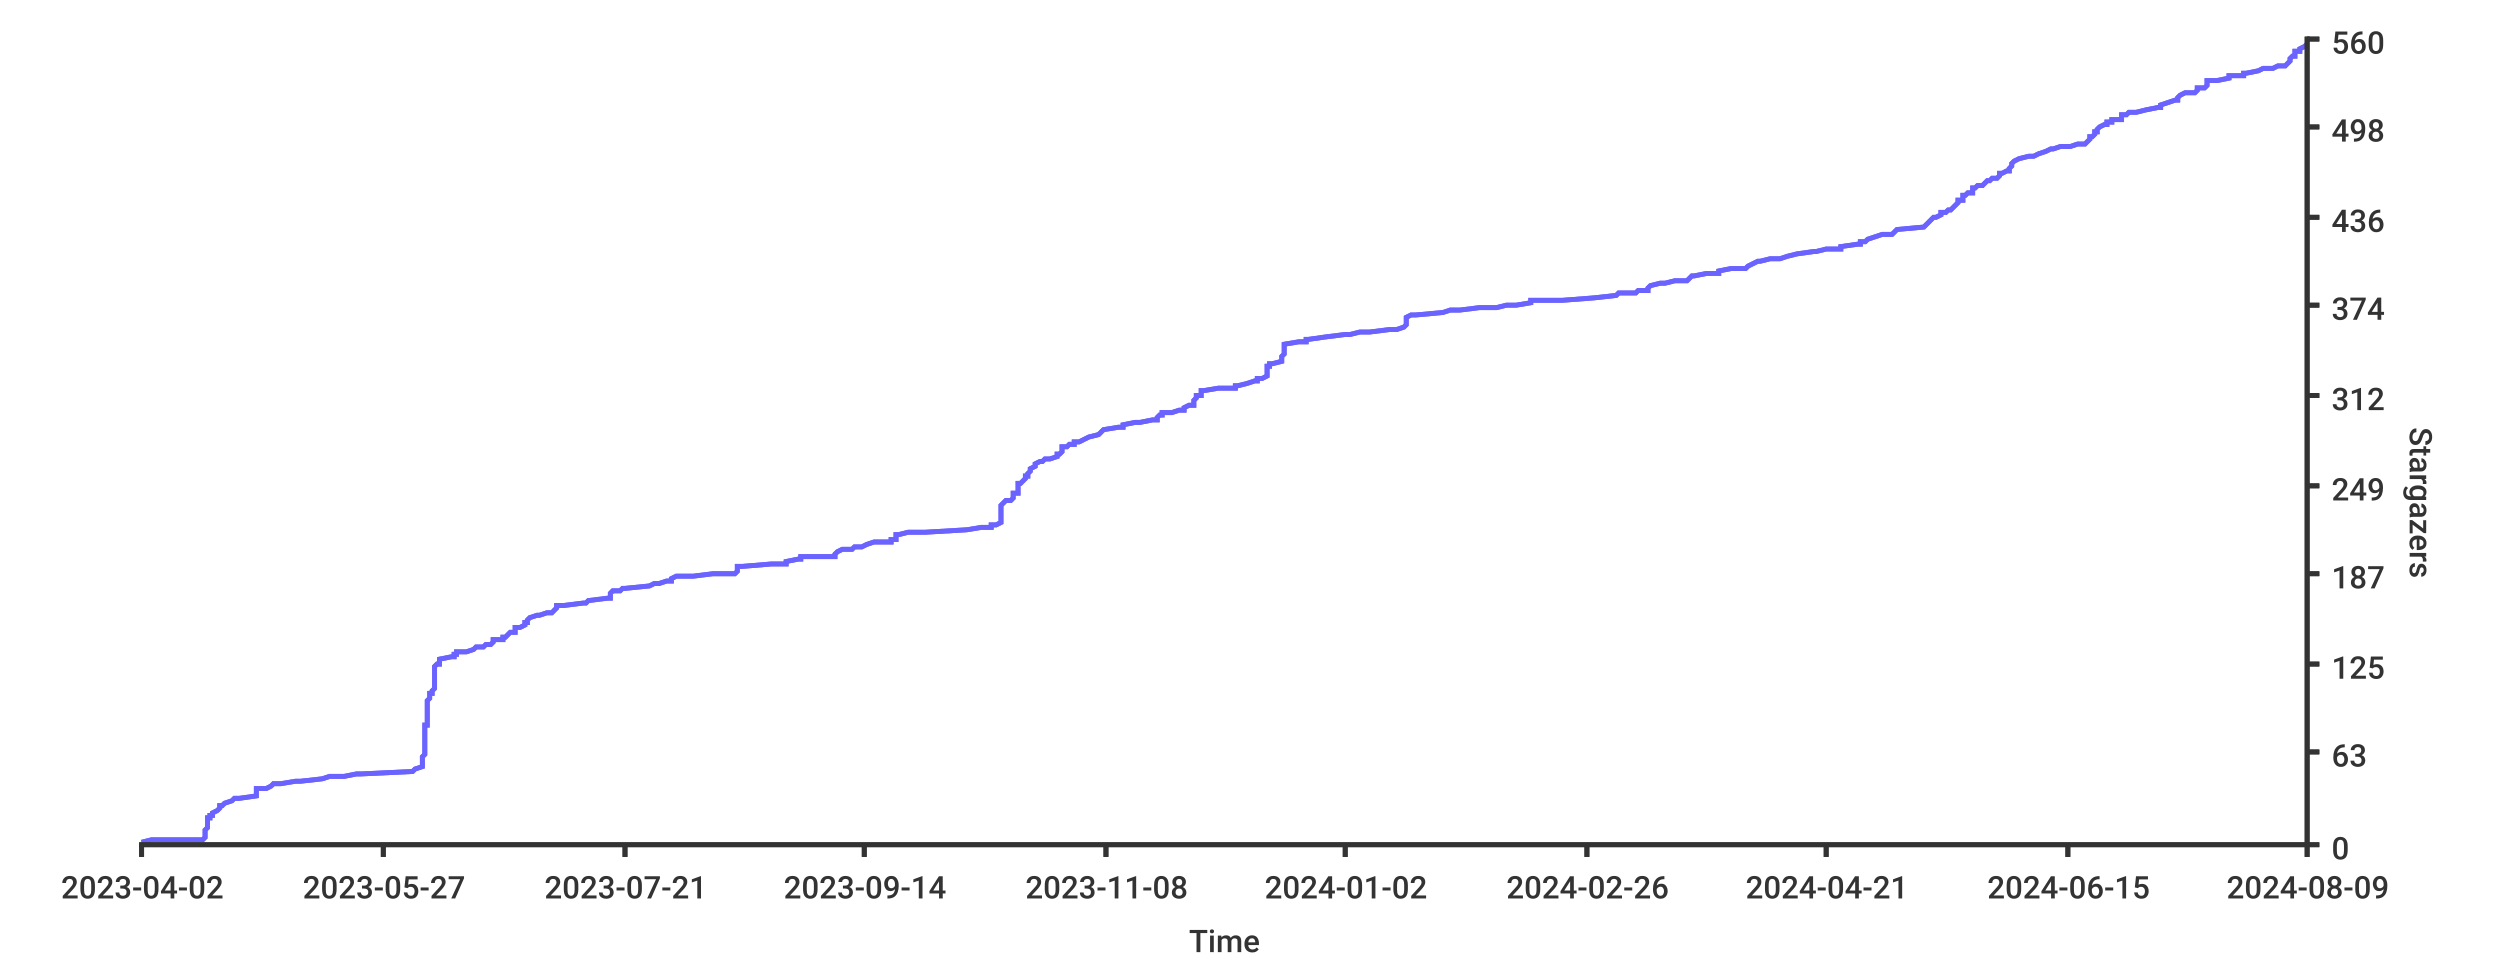
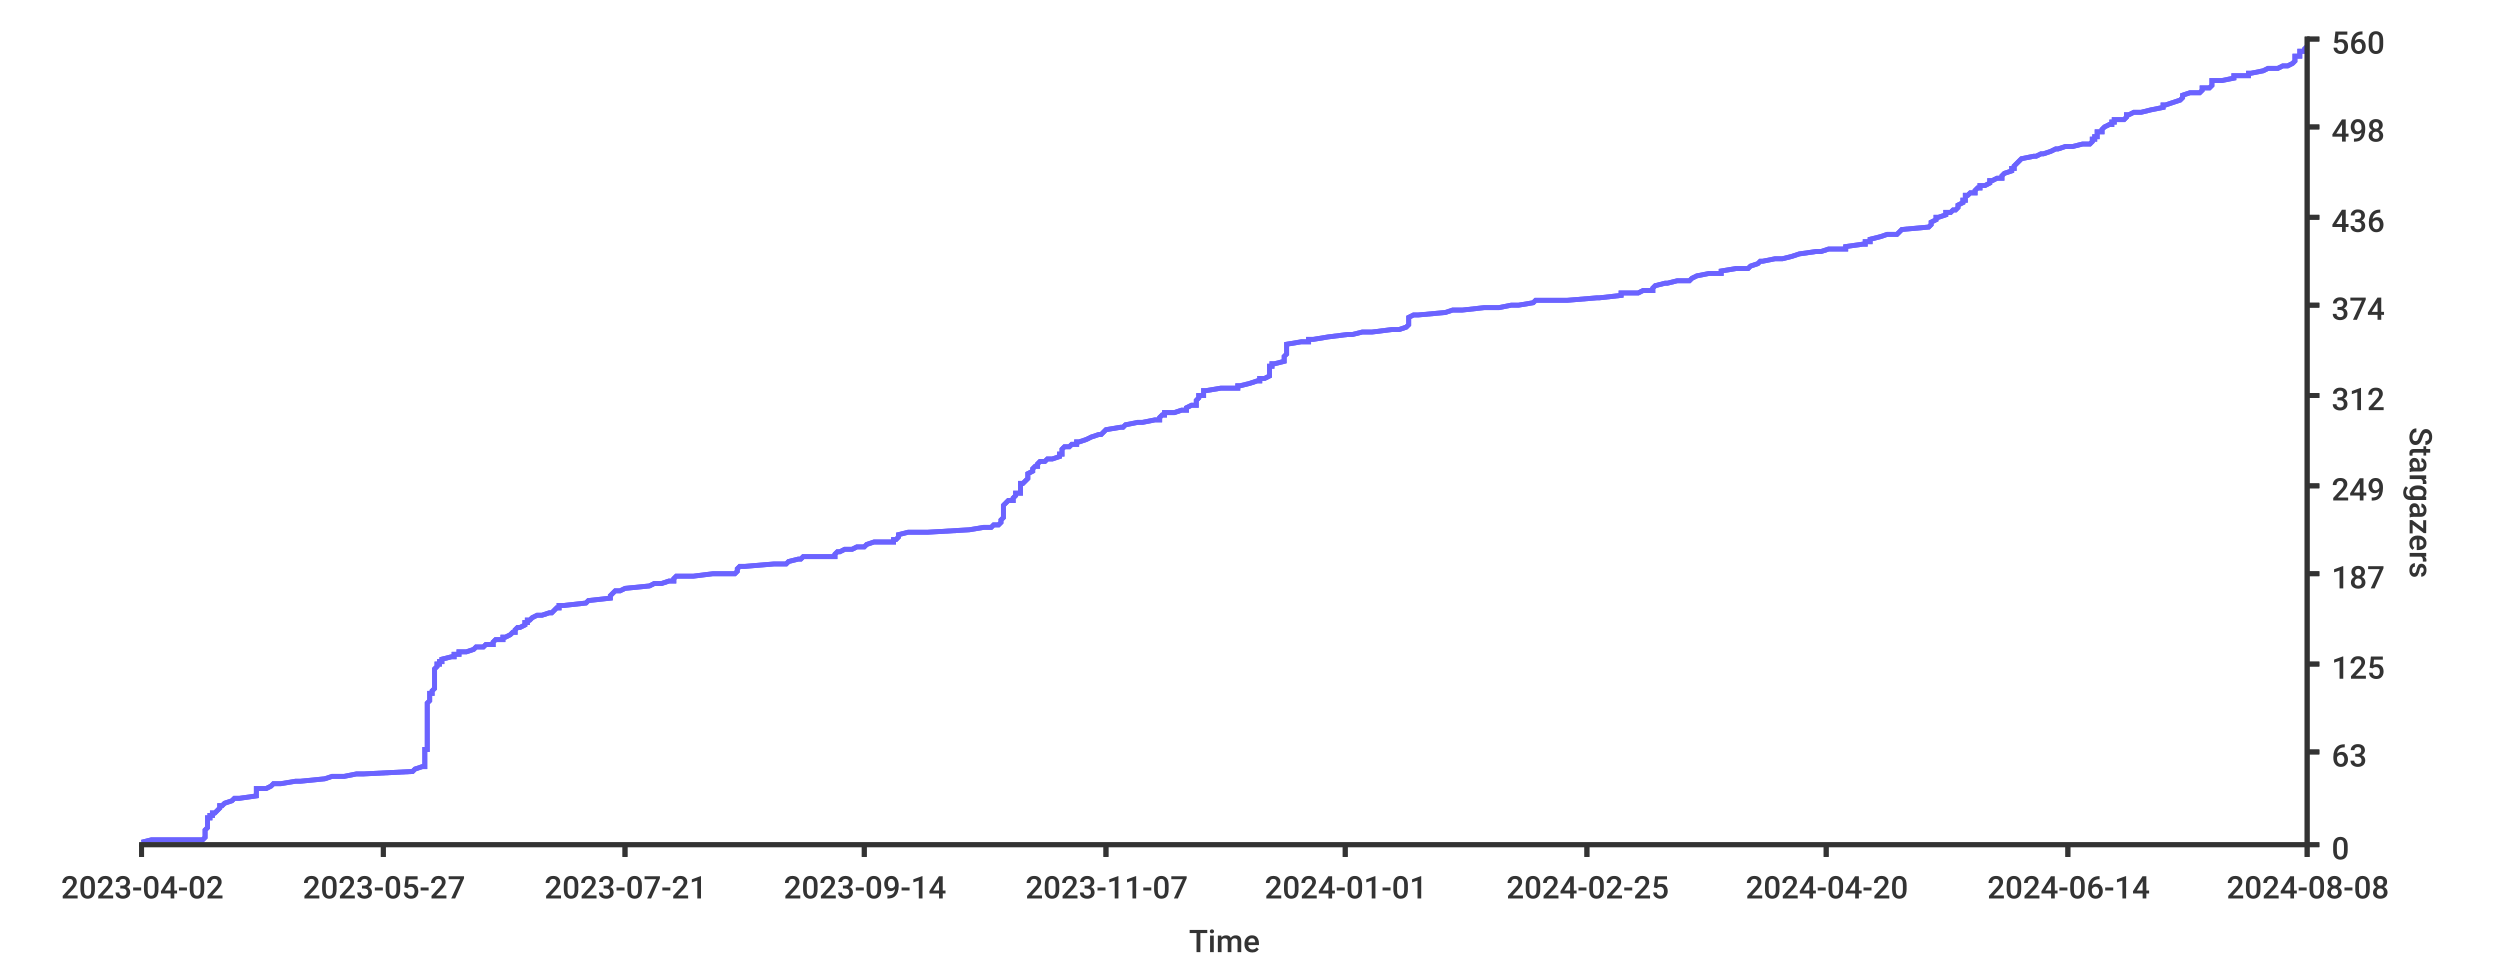
- <svg xmlns="http://www.w3.org/2000/svg" width="1024px" height="400px">
+ <svg xmlns="http://www.w3.org/2000/svg" height="400px" width="1024px">
  <style type="text/css">
path { fill: none; stroke: rgb(51,51,51); }
path.series { stroke: #6b63ff; }
rect.background { fill: rgb(255,255,255); stroke: none; }

text {
	stroke-width: 0;
	stroke: none;
	fill: rgba(51,51,51,1.0);
	font-size: 12.8px;
	font-family: 'Roboto Medium', sans-serif;
}
</style>
-   <rect class="background" rx="8" x="0" y="0" width="1024px" height="400px" />
+   <rect rx="8" x="0" y="0" width="1024px" height="400px" class="background" />
  <rect width="1024px" height="400px" class="background" rx="8" x="0" y="0" />
-   <path d="M 58 345 L 62 344 L 83 344 L 84 343 L 84 343 L 84 342 L 84 341 L 84 341 L 84 340 L 84 340 L 85 339 L 85 338 L 85 338 L 85 337 L 85 337 L 85 336 L 85 335 L 86 335 L 86 334 L 87 334 L 87 333 L 87 333 L 89 332 L 90 331 L 90 331 L 90 330 L 91 330 L 92 329 L 95 328 L 95 328 L 96 327 L 98 327 L 105 326 L 105 325 L 105 325 L 105 324 L 105 324 L 105 323 L 109 323 L 111 322 L 112 321 L 115 321 L 121 320 L 123 320 L 132 319 L 135 318 L 141 318 L 146 317 L 148 317 L 169 316 L 170 315 L 170 315 L 173 314 L 173 314 L 173 313 L 173 313 L 173 312 L 173 311 L 173 311 L 173 310 L 173 310 L 174 309 L 174 308 L 174 308 L 174 307 L 174 307 L 174 306 L 174 305 L 174 305 L 174 304 L 174 304 L 174 303 L 174 302 L 174 302 L 174 301 L 174 301 L 174 300 L 174 300 L 174 299 L 174 298 L 174 298 L 174 297 L 175 297 L 175 296 L 175 295 L 175 295 L 175 294 L 175 294 L 175 293 L 175 292 L 175 292 L 175 291 L 175 291 L 175 290 L 175 290 L 175 289 L 175 288 L 175 288 L 175 287 L 175 287 L 176 286 L 176 285 L 176 285 L 176 284 L 177 284 L 177 283 L 178 282 L 178 282 L 178 281 L 178 281 L 178 280 L 178 280 L 178 279 L 178 278 L 178 278 L 178 277 L 178 277 L 178 276 L 178 275 L 178 275 L 178 274 L 178 274 L 178 273 L 179 272 L 180 272 L 180 271 L 180 271 L 180 270 L 185 269 L 186 269 L 186 268 L 187 268 L 187 267 L 191 267 L 194 266 L 195 265 L 198 265 L 199 264 L 201 264 L 202 263 L 202 262 L 206 262 L 206 261 L 207 261 L 208 260 L 209 259 L 211 259 L 211 258 L 211 258 L 211 257 L 213 257 L 215 256 L 215 255 L 216 255 L 216 254 L 216 254 L 217 253 L 220 252 L 221 252 L 224 251 L 226 251 L 227 250 L 228 249 L 228 249 L 228 248 L 231 248 L 239 247 L 240 247 L 241 246 L 249 245 L 250 245 L 250 244 L 250 244 L 250 243 L 251 242 L 254 242 L 255 241 L 256 241 L 266 240 L 268 239 L 270 239 L 273 238 L 275 238 L 275 237 L 277 236 L 284 236 L 292 235 L 301 235 L 302 234 L 302 234 L 302 233 L 302 232 L 304 232 L 316 231 L 322 231 L 322 230 L 327 229 L 328 229 L 328 228 L 342 228 L 342 227 L 343 226 L 343 226 L 345 225 L 349 225 L 350 224 L 353 224 L 355 223 L 358 222 L 365 222 L 365 221 L 367 221 L 367 220 L 367 219 L 368 219 L 372 218 L 379 218 L 396 217 L 402 216 L 406 216 L 406 215 L 408 215 L 410 214 L 410 214 L 410 213 L 410 212 L 410 212 L 410 211 L 410 211 L 410 210 L 410 209 L 410 209 L 410 208 L 410 208 L 410 207 L 411 206 L 411 206 L 412 205 L 414 205 L 415 204 L 415 203 L 415 203 L 415 202 L 417 202 L 417 201 L 417 201 L 417 200 L 417 199 L 417 199 L 417 198 L 418 198 L 419 197 L 420 196 L 420 196 L 420 195 L 421 195 L 421 194 L 422 193 L 422 193 L 422 192 L 422 192 L 424 191 L 424 191 L 424 190 L 426 189 L 427 189 L 428 188 L 430 188 L 433 187 L 433 186 L 434 186 L 435 185 L 435 185 L 435 184 L 435 183 L 437 183 L 438 182 L 440 182 L 440 181 L 442 181 L 444 180 L 446 179 L 446 179 L 450 178 L 450 178 L 451 177 L 452 176 L 452 176 L 458 175 L 460 175 L 460 174 L 465 173 L 467 173 L 472 172 L 474 172 L 474 171 L 475 170 L 476 170 L 476 169 L 480 169 L 483 168 L 485 168 L 485 167 L 487 166 L 489 166 L 489 165 L 489 165 L 489 164 L 490 163 L 490 163 L 490 162 L 492 162 L 492 161 L 492 160 L 493 160 L 499 159 L 506 159 L 506 158 L 507 158 L 511 157 L 514 156 L 515 156 L 515 155 L 517 155 L 519 154 L 519 153 L 519 153 L 519 152 L 519 152 L 519 151 L 519 150 L 520 150 L 520 149 L 521 149 L 525 148 L 525 148 L 525 147 L 525 146 L 525 146 L 526 145 L 526 145 L 526 144 L 526 143 L 526 143 L 526 142 L 526 142 L 526 141 L 532 140 L 535 140 L 535 139 L 536 139 L 543 138 L 551 137 L 553 137 L 557 136 L 561 136 L 569 135 L 572 135 L 575 134 L 576 133 L 576 133 L 576 132 L 576 132 L 576 131 L 576 130 L 576 130 L 578 129 L 580 129 L 591 128 L 594 127 L 598 127 L 606 126 L 613 126 L 617 125 L 621 125 L 627 124 L 627 123 L 640 123 L 653 122 L 653 122 L 662 121 L 663 120 L 670 120 L 671 119 L 675 119 L 675 118 L 676 117 L 676 117 L 680 116 L 682 116 L 686 115 L 691 115 L 692 114 L 693 113 L 694 113 L 699 112 L 704 112 L 704 111 L 709 110 L 715 110 L 716 109 L 716 109 L 718 108 L 720 107 L 721 107 L 725 106 L 729 106 L 732 105 L 736 104 L 736 104 L 743 103 L 744 103 L 748 102 L 754 102 L 754 101 L 761 100 L 762 100 L 762 99 L 764 99 L 765 98 L 768 97 L 768 97 L 771 96 L 775 96 L 776 95 L 777 94 L 777 94 L 788 93 L 788 93 L 789 92 L 789 92 L 790 91 L 791 90 L 791 90 L 792 89 L 793 89 L 795 88 L 795 87 L 797 87 L 798 86 L 799 86 L 800 85 L 801 84 L 801 84 L 802 83 L 802 83 L 802 82 L 804 82 L 804 81 L 804 80 L 805 80 L 806 79 L 808 79 L 808 78 L 808 77 L 809 77 L 810 76 L 812 76 L 813 75 L 814 74 L 815 74 L 816 73 L 818 73 L 819 72 L 819 71 L 820 71 L 822 70 L 823 70 L 823 69 L 823 69 L 824 68 L 824 67 L 824 67 L 825 66 L 825 66 L 827 65 L 831 64 L 833 64 L 835 63 L 835 63 L 838 62 L 840 61 L 841 61 L 844 60 L 848 60 L 851 59 L 854 59 L 855 58 L 856 57 L 856 57 L 856 56 L 857 56 L 858 55 L 858 54 L 859 54 L 859 53 L 859 53 L 860 52 L 862 51 L 863 51 L 863 50 L 865 50 L 865 49 L 869 49 L 869 48 L 869 47 L 871 47 L 872 46 L 875 46 L 879 45 L 884 44 L 885 44 L 885 43 L 885 43 L 888 42 L 891 41 L 892 41 L 892 40 L 892 40 L 893 39 L 895 38 L 899 38 L 900 37 L 900 37 L 900 36 L 903 36 L 904 35 L 904 34 L 904 34 L 904 33 L 908 33 L 913 32 L 913 31 L 919 31 L 919 30 L 920 30 L 925 29 L 927 28 L 931 28 L 933 27 L 936 27 L 937 26 L 937 26 L 938 25 L 938 24 L 938 24 L 939 23 L 940 23 L 940 22 L 940 21 L 942 21 L 942 20 L 942 20 L 944 19 L 945 18 L 945 18" stroke-width="2" class="series" />
-   <path d="M 58 345 L 62 344 L 83 344 L 84 343 L 84 343 L 84 342 L 84 341 L 84 341 L 84 340 L 84 340 L 85 339 L 85 338 L 85 338 L 85 337 L 85 337 L 85 336 L 85 335 L 86 335 L 86 334 L 87 334 L 87 333 L 87 333 L 89 332 L 90 331 L 90 331 L 90 330 L 91 330 L 92 329 L 95 328 L 95 328 L 96 327 L 98 327 L 105 326 L 105 325 L 105 325 L 105 324 L 105 324 L 105 323 L 109 323 L 111 322 L 112 321 L 115 321 L 121 320 L 123 320 L 132 319 L 135 318 L 141 318 L 146 317 L 148 317 L 169 316 L 170 315 L 170 315 L 173 314 L 173 314 L 173 313 L 173 313 L 173 312 L 173 311 L 173 311 L 173 310 L 173 310 L 174 309 L 174 308 L 174 308 L 174 307 L 174 307 L 174 306 L 174 305 L 174 305 L 174 304 L 174 304 L 174 303 L 174 302 L 174 302 L 174 301 L 174 301 L 174 300 L 174 300 L 174 299 L 174 298 L 174 298 L 174 297 L 175 297 L 175 296 L 175 295 L 175 295 L 175 294 L 175 294 L 175 293 L 175 292 L 175 292 L 175 291 L 175 291 L 175 290 L 175 290 L 175 289 L 175 288 L 175 288 L 175 287 L 175 287 L 176 286 L 176 285 L 176 285 L 176 284 L 177 284 L 177 283 L 178 282 L 178 282 L 178 281 L 178 281 L 178 280 L 178 280 L 178 279 L 178 278 L 178 278 L 178 277 L 178 277 L 178 276 L 178 275 L 178 275 L 178 274 L 178 274 L 178 273 L 179 272 L 180 272 L 180 271 L 180 271 L 180 270 L 185 269 L 186 269 L 186 268 L 187 268 L 187 267 L 191 267 L 194 266 L 195 265 L 198 265 L 199 264 L 201 264 L 202 263 L 202 262 L 206 262 L 206 261 L 207 261 L 208 260 L 209 259 L 211 259 L 211 258 L 211 258 L 211 257 L 213 257 L 215 256 L 215 255 L 216 255 L 216 254 L 216 254 L 217 253 L 220 252 L 221 252 L 224 251 L 226 251 L 227 250 L 228 249 L 228 249 L 228 248 L 231 248 L 239 247 L 240 247 L 241 246 L 249 245 L 250 245 L 250 244 L 250 244 L 250 243 L 251 242 L 254 242 L 255 241 L 256 241 L 266 240 L 268 239 L 270 239 L 273 238 L 275 238 L 275 237 L 277 236 L 284 236 L 292 235 L 301 235 L 302 234 L 302 234 L 302 233 L 302 232 L 304 232 L 316 231 L 322 231 L 322 230 L 327 229 L 328 229 L 328 228 L 342 228 L 342 227 L 343 226 L 343 226 L 345 225 L 349 225 L 350 224 L 353 224 L 355 223 L 358 222 L 365 222 L 365 221 L 367 221 L 367 220 L 367 219 L 368 219 L 372 218 L 379 218 L 396 217 L 402 216 L 406 216 L 406 215 L 408 215 L 410 214 L 410 214 L 410 213 L 410 212 L 410 212 L 410 211 L 410 211 L 410 210 L 410 209 L 410 209 L 410 208 L 410 208 L 410 207 L 411 206 L 411 206 L 412 205 L 414 205 L 415 204 L 415 203 L 415 203 L 415 202 L 417 202 L 417 201 L 417 201 L 417 200 L 417 199 L 417 199 L 417 198 L 418 198 L 419 197 L 420 196 L 420 196 L 420 195 L 421 195 L 421 194 L 422 193 L 422 193 L 422 192 L 422 192 L 424 191 L 424 191 L 424 190 L 426 189 L 427 189 L 428 188 L 430 188 L 433 187 L 433 186 L 434 186 L 435 185 L 435 185 L 435 184 L 435 183 L 437 183 L 438 182 L 440 182 L 440 181 L 442 181 L 444 180 L 446 179 L 446 179 L 450 178 L 450 178 L 451 177 L 452 176 L 452 176 L 458 175 L 460 175 L 460 174 L 465 173 L 467 173 L 472 172 L 474 172 L 474 171 L 475 170 L 476 170 L 476 169 L 480 169 L 483 168 L 485 168 L 485 167 L 487 166 L 489 166 L 489 165 L 489 165 L 489 164 L 490 163 L 490 163 L 490 162 L 492 162 L 492 161 L 492 160 L 493 160 L 499 159 L 506 159 L 506 158 L 507 158 L 511 157 L 514 156 L 515 156 L 515 155 L 517 155 L 519 154 L 519 153 L 519 153 L 519 152 L 519 152 L 519 151 L 519 150 L 520 150 L 520 149 L 521 149 L 525 148 L 525 148 L 525 147 L 525 146 L 525 146 L 526 145 L 526 145 L 526 144 L 526 143 L 526 143 L 526 142 L 526 142 L 526 141 L 532 140 L 535 140 L 535 139 L 536 139 L 543 138 L 551 137 L 553 137 L 557 136 L 561 136 L 569 135 L 572 135 L 575 134 L 576 133 L 576 133 L 576 132 L 576 132 L 576 131 L 576 130 L 576 130 L 578 129 L 580 129 L 591 128 L 594 127 L 598 127 L 606 126 L 613 126 L 617 125 L 621 125 L 627 124 L 627 123 L 640 123 L 653 122 L 653 122 L 662 121 L 663 120 L 670 120 L 671 119 L 675 119 L 675 118 L 676 117 L 676 117 L 680 116 L 682 116 L 686 115 L 691 115 L 692 114 L 693 113 L 694 113 L 699 112 L 704 112 L 704 111 L 709 110 L 715 110 L 716 109 L 716 109 L 718 108 L 720 107 L 721 107 L 725 106 L 729 106 L 732 105 L 736 104 L 736 104 L 743 103 L 744 103 L 748 102 L 754 102 L 754 101 L 761 100 L 762 100 L 762 99 L 764 99 L 765 98 L 768 97 L 768 97 L 771 96 L 775 96 L 776 95 L 777 94 L 777 94 L 788 93 L 788 93 L 789 92 L 789 92 L 790 91 L 791 90 L 791 90 L 792 89 L 793 89 L 795 88 L 795 87 L 797 87 L 798 86 L 799 86 L 800 85 L 801 84 L 801 84 L 802 83 L 802 83 L 802 82 L 804 82 L 804 81 L 804 80 L 805 80 L 806 79 L 808 79 L 808 78 L 808 77 L 809 77 L 810 76 L 812 76 L 813 75 L 814 74 L 815 74 L 816 73 L 818 73 L 819 72 L 819 71 L 820 71 L 822 70 L 823 70 L 823 69 L 823 69 L 824 68 L 824 67 L 824 67 L 825 66 L 825 66 L 827 65 L 831 64 L 833 64 L 835 63 L 835 63 L 838 62 L 840 61 L 841 61 L 844 60 L 848 60 L 851 59 L 854 59 L 855 58 L 856 57 L 856 57 L 856 56 L 857 56 L 858 55 L 858 54 L 859 54 L 859 53 L 859 53 L 860 52 L 862 51 L 863 51 L 863 50 L 865 50 L 865 49 L 869 49 L 869 48 L 869 47 L 871 47 L 872 46 L 875 46 L 879 45 L 884 44 L 885 44 L 885 43 L 885 43 L 888 42 L 891 41 L 892 41 L 892 40 L 892 40 L 893 39 L 895 38 L 899 38 L 900 37 L 900 37 L 900 36 L 903 36 L 904 35 L 904 34 L 904 34 L 904 33 L 908 33 L 913 32 L 913 31 L 919 31 L 919 30 L 920 30 L 925 29 L 927 28 L 931 28 L 933 27 L 936 27 L 937 26 L 937 26 L 938 25 L 938 24 L 938 24 L 939 23 L 940 23 L 940 22 L 940 21 L 942 21 L 942 20 L 942 20 L 944 19 L 945 18 L 945 18" stroke-width="2" class="series" />
+   <path stroke-width="2" class="series" d="M 58 345 L 62 344 L 83 344 L 84 343 L 84 343 L 84 342 L 84 341 L 84 341 L 84 340 L 84 340 L 85 339 L 85 338 L 85 338 L 85 337 L 85 337 L 85 336 L 85 335 L 86 335 L 86 334 L 87 334 L 87 333 L 88 333 L 89 332 L 90 331 L 90 331 L 90 330 L 91 330 L 92 329 L 95 328 L 95 328 L 96 327 L 98 327 L 105 326 L 105 325 L 105 325 L 105 324 L 105 324 L 105 323 L 109 323 L 111 322 L 112 321 L 115 321 L 121 320 L 123 320 L 133 319 L 136 318 L 141 318 L 146 317 L 149 317 L 169 316 L 170 315 L 170 315 L 173 314 L 174 314 L 174 313 L 174 313 L 174 312 L 174 311 L 174 311 L 174 310 L 174 310 L 174 309 L 174 308 L 174 308 L 174 307 L 175 307 L 175 306 L 175 305 L 175 305 L 175 304 L 175 304 L 175 303 L 175 302 L 175 302 L 175 301 L 175 301 L 175 300 L 175 300 L 175 299 L 175 298 L 175 298 L 175 297 L 175 297 L 175 296 L 175 295 L 175 295 L 175 294 L 175 294 L 175 293 L 175 292 L 175 292 L 175 291 L 175 291 L 175 290 L 175 290 L 175 289 L 175 288 L 175 288 L 176 287 L 176 287 L 176 286 L 176 285 L 176 285 L 176 284 L 177 284 L 177 283 L 178 282 L 178 282 L 178 281 L 178 281 L 178 280 L 178 280 L 178 279 L 178 278 L 178 278 L 178 277 L 178 277 L 178 276 L 178 275 L 178 275 L 178 274 L 178 274 L 179 273 L 179 272 L 180 272 L 180 271 L 181 271 L 181 270 L 185 269 L 186 269 L 186 268 L 188 268 L 188 267 L 191 267 L 194 266 L 195 265 L 198 265 L 199 264 L 202 264 L 202 263 L 203 262 L 206 262 L 206 261 L 207 261 L 209 260 L 210 259 L 211 259 L 211 258 L 211 258 L 212 257 L 213 257 L 215 256 L 215 255 L 216 255 L 216 254 L 217 254 L 218 253 L 220 252 L 222 252 L 225 251 L 226 251 L 227 250 L 228 249 L 229 249 L 229 248 L 231 248 L 240 247 L 240 247 L 241 246 L 250 245 L 250 245 L 250 244 L 250 244 L 251 243 L 252 242 L 254 242 L 256 241 L 256 241 L 266 240 L 268 239 L 271 239 L 274 238 L 276 238 L 276 237 L 277 236 L 284 236 L 292 235 L 301 235 L 302 234 L 302 234 L 302 233 L 303 232 L 305 232 L 317 231 L 322 231 L 323 230 L 327 229 L 328 229 L 329 228 L 342 228 L 342 227 L 343 226 L 344 226 L 346 225 L 349 225 L 351 224 L 354 224 L 355 223 L 358 222 L 366 222 L 366 221 L 367 221 L 368 220 L 368 219 L 368 219 L 372 218 L 380 218 L 397 217 L 403 216 L 406 216 L 407 215 L 409 215 L 410 214 L 410 214 L 410 213 L 411 212 L 411 212 L 411 211 L 411 211 L 411 210 L 411 209 L 411 209 L 411 208 L 411 208 L 411 207 L 412 206 L 412 206 L 413 205 L 415 205 L 415 204 L 416 203 L 416 203 L 416 202 L 418 202 L 418 201 L 418 201 L 418 200 L 418 199 L 418 199 L 418 198 L 419 198 L 420 197 L 421 196 L 421 196 L 421 195 L 421 195 L 421 194 L 423 193 L 423 193 L 423 192 L 423 192 L 424 191 L 425 191 L 425 190 L 426 189 L 428 189 L 429 188 L 431 188 L 434 187 L 434 186 L 435 186 L 435 185 L 435 185 L 435 184 L 436 183 L 438 183 L 439 182 L 441 182 L 441 181 L 442 181 L 445 180 L 447 179 L 447 179 L 450 178 L 451 178 L 452 177 L 453 176 L 453 176 L 459 175 L 460 175 L 461 174 L 466 173 L 468 173 L 473 172 L 475 172 L 475 171 L 476 170 L 477 170 L 477 169 L 481 169 L 484 168 L 486 168 L 486 167 L 488 166 L 490 166 L 490 165 L 490 165 L 490 164 L 491 163 L 491 163 L 491 162 L 493 162 L 493 161 L 493 160 L 494 160 L 500 159 L 507 159 L 507 158 L 508 158 L 512 157 L 515 156 L 516 156 L 516 155 L 518 155 L 520 154 L 520 153 L 520 153 L 520 152 L 520 152 L 520 151 L 520 150 L 521 150 L 521 149 L 522 149 L 526 148 L 526 148 L 526 147 L 526 146 L 526 146 L 527 145 L 527 145 L 527 144 L 527 143 L 527 143 L 527 142 L 527 142 L 527 141 L 533 140 L 536 140 L 536 139 L 538 139 L 544 138 L 552 137 L 554 137 L 558 136 L 562 136 L 570 135 L 573 135 L 576 134 L 577 133 L 577 133 L 577 132 L 577 132 L 577 131 L 577 130 L 577 130 L 579 129 L 581 129 L 592 128 L 595 127 L 599 127 L 608 126 L 614 126 L 619 125 L 622 125 L 628 124 L 629 123 L 642 123 L 654 122 L 655 122 L 664 121 L 664 120 L 671 120 L 673 119 L 677 119 L 677 118 L 678 117 L 678 117 L 682 116 L 683 116 L 687 115 L 692 115 L 693 114 L 695 113 L 695 113 L 700 112 L 705 112 L 705 111 L 711 110 L 716 110 L 717 109 L 717 109 L 720 108 L 721 107 L 722 107 L 727 106 L 730 106 L 734 105 L 737 104 L 737 104 L 744 103 L 746 103 L 749 102 L 756 102 L 756 101 L 763 100 L 764 100 L 764 99 L 766 99 L 766 98 L 770 97 L 770 97 L 773 96 L 777 96 L 778 95 L 779 94 L 779 94 L 790 93 L 790 93 L 791 92 L 791 92 L 791 91 L 793 90 L 793 90 L 793 89 L 794 89 L 797 88 L 797 87 L 799 87 L 800 86 L 801 86 L 802 85 L 802 84 L 802 84 L 804 83 L 804 83 L 804 82 L 805 82 L 805 81 L 805 80 L 806 80 L 807 79 L 809 79 L 809 78 L 810 77 L 811 77 L 811 76 L 813 76 L 815 75 L 815 74 L 816 74 L 818 73 L 820 73 L 820 72 L 821 71 L 821 71 L 824 70 L 824 70 L 824 69 L 825 69 L 825 68 L 826 67 L 826 67 L 827 66 L 827 66 L 828 65 L 833 64 L 834 64 L 836 63 L 837 63 L 840 62 L 842 61 L 843 61 L 846 60 L 849 60 L 853 59 L 856 59 L 857 58 L 857 57 L 858 57 L 858 56 L 859 56 L 859 55 L 859 54 L 861 54 L 861 53 L 861 53 L 862 52 L 864 51 L 865 51 L 865 50 L 866 50 L 866 49 L 870 49 L 871 48 L 871 47 L 872 47 L 874 46 L 877 46 L 881 45 L 886 44 L 886 44 L 886 43 L 887 43 L 890 42 L 893 41 L 893 41 L 894 40 L 894 40 L 894 39 L 897 38 L 901 38 L 902 37 L 902 37 L 902 36 L 905 36 L 906 35 L 906 34 L 906 34 L 906 33 L 910 33 L 915 32 L 915 31 L 921 31 L 921 30 L 922 30 L 927 29 L 929 28 L 933 28 L 935 27 L 937 27 L 939 26 L 939 26 L 940 25 L 940 24 L 940 24 L 940 23 L 942 23 L 942 22 L 942 21 L 944 21 L 944 20 L 944 20 L 945 19" />
+   <path class="series" d="M 58 345 L 62 344 L 83 344 L 84 343 L 84 343 L 84 342 L 84 341 L 84 341 L 84 340 L 84 340 L 85 339 L 85 338 L 85 338 L 85 337 L 85 337 L 85 336 L 85 335 L 86 335 L 86 334 L 87 334 L 87 333 L 88 333 L 89 332 L 90 331 L 90 331 L 90 330 L 91 330 L 92 329 L 95 328 L 95 328 L 96 327 L 98 327 L 105 326 L 105 325 L 105 325 L 105 324 L 105 324 L 105 323 L 109 323 L 111 322 L 112 321 L 115 321 L 121 320 L 123 320 L 133 319 L 136 318 L 141 318 L 146 317 L 149 317 L 169 316 L 170 315 L 170 315 L 173 314 L 174 314 L 174 313 L 174 313 L 174 312 L 174 311 L 174 311 L 174 310 L 174 310 L 174 309 L 174 308 L 174 308 L 174 307 L 175 307 L 175 306 L 175 305 L 175 305 L 175 304 L 175 304 L 175 303 L 175 302 L 175 302 L 175 301 L 175 301 L 175 300 L 175 300 L 175 299 L 175 298 L 175 298 L 175 297 L 175 297 L 175 296 L 175 295 L 175 295 L 175 294 L 175 294 L 175 293 L 175 292 L 175 292 L 175 291 L 175 291 L 175 290 L 175 290 L 175 289 L 175 288 L 175 288 L 176 287 L 176 287 L 176 286 L 176 285 L 176 285 L 176 284 L 177 284 L 177 283 L 178 282 L 178 282 L 178 281 L 178 281 L 178 280 L 178 280 L 178 279 L 178 278 L 178 278 L 178 277 L 178 277 L 178 276 L 178 275 L 178 275 L 178 274 L 178 274 L 179 273 L 179 272 L 180 272 L 180 271 L 181 271 L 181 270 L 185 269 L 186 269 L 186 268 L 188 268 L 188 267 L 191 267 L 194 266 L 195 265 L 198 265 L 199 264 L 202 264 L 202 263 L 203 262 L 206 262 L 206 261 L 207 261 L 209 260 L 210 259 L 211 259 L 211 258 L 211 258 L 212 257 L 213 257 L 215 256 L 215 255 L 216 255 L 216 254 L 217 254 L 218 253 L 220 252 L 222 252 L 225 251 L 226 251 L 227 250 L 228 249 L 229 249 L 229 248 L 231 248 L 240 247 L 240 247 L 241 246 L 250 245 L 250 245 L 250 244 L 250 244 L 251 243 L 252 242 L 254 242 L 256 241 L 256 241 L 266 240 L 268 239 L 271 239 L 274 238 L 276 238 L 276 237 L 277 236 L 284 236 L 292 235 L 301 235 L 302 234 L 302 234 L 302 233 L 303 232 L 305 232 L 317 231 L 322 231 L 323 230 L 327 229 L 328 229 L 329 228 L 342 228 L 342 227 L 343 226 L 344 226 L 346 225 L 349 225 L 351 224 L 354 224 L 355 223 L 358 222 L 366 222 L 366 221 L 367 221 L 368 220 L 368 219 L 368 219 L 372 218 L 380 218 L 397 217 L 403 216 L 406 216 L 407 215 L 409 215 L 410 214 L 410 214 L 410 213 L 411 212 L 411 212 L 411 211 L 411 211 L 411 210 L 411 209 L 411 209 L 411 208 L 411 208 L 411 207 L 412 206 L 412 206 L 413 205 L 415 205 L 415 204 L 416 203 L 416 203 L 416 202 L 418 202 L 418 201 L 418 201 L 418 200 L 418 199 L 418 199 L 418 198 L 419 198 L 420 197 L 421 196 L 421 196 L 421 195 L 421 195 L 421 194 L 423 193 L 423 193 L 423 192 L 423 192 L 424 191 L 425 191 L 425 190 L 426 189 L 428 189 L 429 188 L 431 188 L 434 187 L 434 186 L 435 186 L 435 185 L 435 185 L 435 184 L 436 183 L 438 183 L 439 182 L 441 182 L 441 181 L 442 181 L 445 180 L 447 179 L 447 179 L 450 178 L 451 178 L 452 177 L 453 176 L 453 176 L 459 175 L 460 175 L 461 174 L 466 173 L 468 173 L 473 172 L 475 172 L 475 171 L 476 170 L 477 170 L 477 169 L 481 169 L 484 168 L 486 168 L 486 167 L 488 166 L 490 166 L 490 165 L 490 165 L 490 164 L 491 163 L 491 163 L 491 162 L 493 162 L 493 161 L 493 160 L 494 160 L 500 159 L 507 159 L 507 158 L 508 158 L 512 157 L 515 156 L 516 156 L 516 155 L 518 155 L 520 154 L 520 153 L 520 153 L 520 152 L 520 152 L 520 151 L 520 150 L 521 150 L 521 149 L 522 149 L 526 148 L 526 148 L 526 147 L 526 146 L 526 146 L 527 145 L 527 145 L 527 144 L 527 143 L 527 143 L 527 142 L 527 142 L 527 141 L 533 140 L 536 140 L 536 139 L 538 139 L 544 138 L 552 137 L 554 137 L 558 136 L 562 136 L 570 135 L 573 135 L 576 134 L 577 133 L 577 133 L 577 132 L 577 132 L 577 131 L 577 130 L 577 130 L 579 129 L 581 129 L 592 128 L 595 127 L 599 127 L 608 126 L 614 126 L 619 125 L 622 125 L 628 124 L 629 123 L 642 123 L 654 122 L 655 122 L 664 121 L 664 120 L 671 120 L 673 119 L 677 119 L 677 118 L 678 117 L 678 117 L 682 116 L 683 116 L 687 115 L 692 115 L 693 114 L 695 113 L 695 113 L 700 112 L 705 112 L 705 111 L 711 110 L 716 110 L 717 109 L 717 109 L 720 108 L 721 107 L 722 107 L 727 106 L 730 106 L 734 105 L 737 104 L 737 104 L 744 103 L 746 103 L 749 102 L 756 102 L 756 101 L 763 100 L 764 100 L 764 99 L 766 99 L 766 98 L 770 97 L 770 97 L 773 96 L 777 96 L 778 95 L 779 94 L 779 94 L 790 93 L 790 93 L 791 92 L 791 92 L 791 91 L 793 90 L 793 90 L 793 89 L 794 89 L 797 88 L 797 87 L 799 87 L 800 86 L 801 86 L 802 85 L 802 84 L 802 84 L 804 83 L 804 83 L 804 82 L 805 82 L 805 81 L 805 80 L 806 80 L 807 79 L 809 79 L 809 78 L 810 77 L 811 77 L 811 76 L 813 76 L 815 75 L 815 74 L 816 74 L 818 73 L 820 73 L 820 72 L 821 71 L 821 71 L 824 70 L 824 70 L 824 69 L 825 69 L 825 68 L 826 67 L 826 67 L 827 66 L 827 66 L 828 65 L 833 64 L 834 64 L 836 63 L 837 63 L 840 62 L 842 61 L 843 61 L 846 60 L 849 60 L 853 59 L 856 59 L 857 58 L 857 57 L 858 57 L 858 56 L 859 56 L 859 55 L 859 54 L 861 54 L 861 53 L 861 53 L 862 52 L 864 51 L 865 51 L 865 50 L 866 50 L 866 49 L 870 49 L 871 48 L 871 47 L 872 47 L 874 46 L 877 46 L 881 45 L 886 44 L 886 44 L 886 43 L 887 43 L 890 42 L 893 41 L 893 41 L 894 40 L 894 40 L 894 39 L 897 38 L 901 38 L 902 37 L 902 37 L 902 36 L 905 36 L 906 35 L 906 34 L 906 34 L 906 33 L 910 33 L 915 32 L 915 31 L 921 31 L 921 30 L 922 30 L 927 29 L 929 28 L 933 28 L 935 27 L 937 27 L 939 26 L 939 26 L 940 25 L 940 24 L 940 24 L 940 23 L 942 23 L 942 22 L 942 21 L 944 21 L 944 20 L 944 20 L 945 19" stroke-width="2" />
  <path stroke-width="2" d="M 945 346 L 945 15" />
-   <path d="M 945 346 L 945 15" stroke-width="2" />
-   <path stroke-width="2" d="M 945 346 L 950 346" />
+   <path stroke-width="2" d="M 945 346 L 945 15" />
+   <path d="M 945 346 L 950 346" stroke-width="2" />
  <path stroke-width="2" d="M 945 346 L 950 346" />
  <text x="955" y="352">0</text>
  <path stroke-width="2" d="M 945 308 L 950 308" />
  <path stroke-width="2" d="M 945 308 L 950 308" />
  <text x="955" y="314">63</text>
  <path stroke-width="2" d="M 945 272 L 950 272" />
  <path stroke-width="2" d="M 945 272 L 950 272" />
  <text x="955" y="278">125</text>
-   <path d="M 945 235 L 950 235" stroke-width="2" />
+   <path stroke-width="2" d="M 945 235 L 950 235" />
  <path stroke-width="2" d="M 945 235 L 950 235" />
  <text x="955" y="241">187</text>
  <path stroke-width="2" d="M 945 199 L 950 199" />
  <path stroke-width="2" d="M 945 199 L 950 199" />
  <text x="955" y="205">249</text>
  <path stroke-width="2" d="M 945 162 L 950 162" />
-   <path stroke-width="2" d="M 945 162 L 950 162" />
+   <path d="M 945 162 L 950 162" stroke-width="2" />
  <text x="955" y="168">312</text>
-   <path stroke-width="2" d="M 945 125 L 950 125" />
+   <path d="M 945 125 L 950 125" stroke-width="2" />
  <path stroke-width="2" d="M 945 125 L 950 125" />
  <text x="955" y="131">374</text>
  <path stroke-width="2" d="M 945 89 L 950 89" />
  <path stroke-width="2" d="M 945 89 L 950 89" />
  <text x="955" y="95">436</text>
+   <path d="M 945 52 L 950 52" stroke-width="2" />
  <path stroke-width="2" d="M 945 52 L 950 52" />
-   <path d="M 945 52 L 950 52" stroke-width="2" />
  <text x="955" y="58">498</text>
  <path stroke-width="2" d="M 945 16 L 950 16" />
-   <path d="M 945 16 L 950 16" stroke-width="2" />
+   <path stroke-width="2" d="M 945 16 L 950 16" />
  <text x="955" y="22">560</text>
-   <text transform="rotate(90.00,987,175)" x="987" y="175">Stargazers</text>
-   <path stroke-width="2" d="M 57 346 L 945 346" />
+   <text x="987" y="175" transform="rotate(90.00,987,175)">Stargazers</text>
+   <path d="M 57 346 L 945 346" stroke-width="2" />
  <path stroke-width="2" d="M 57 346 L 945 346" />
  <path stroke-width="2" d="M 58 346 L 58 351" />
-   <path stroke-width="2" d="M 58 346 L 58 351" />
+   <path d="M 58 346 L 58 351" stroke-width="2" />
  <text x="25" y="368">2023-04-02</text>
  <path stroke-width="2" d="M 157 346 L 157 351" />
  <path stroke-width="2" d="M 157 346 L 157 351" />
  <text x="124" y="368">2023-05-27</text>
  <path d="M 256 346 L 256 351" stroke-width="2" />
  <path stroke-width="2" d="M 256 346 L 256 351" />
  <text x="223" y="368">2023-07-21</text>
  <path stroke-width="2" d="M 354 346 L 354 351" />
-   <path d="M 354 346 L 354 351" stroke-width="2" />
-   <text x="321" y="368">2023-09-14</text>
+   <path stroke-width="2" d="M 354 346 L 354 351" />
+   <text y="368" x="321">2023-09-14</text>
  <path stroke-width="2" d="M 453 346 L 453 351" />
  <path stroke-width="2" d="M 453 346 L 453 351" />
-   <text x="420" y="368">2023-11-08</text>
+   <text y="368" x="420">2023-11-07</text>
  <path stroke-width="2" d="M 551 346 L 551 351" />
  <path stroke-width="2" d="M 551 346 L 551 351" />
-   <text x="518" y="368">2024-01-02</text>
+   <text x="518" y="368">2024-01-01</text>
  <path stroke-width="2" d="M 650 346 L 650 351" />
  <path stroke-width="2" d="M 650 346 L 650 351" />
-   <text x="617" y="368">2024-02-26</text>
+   <text x="617" y="368">2024-02-25</text>
  <path stroke-width="2" d="M 748 346 L 748 351" />
  <path stroke-width="2" d="M 748 346 L 748 351" />
-   <text y="368" x="715">2024-04-21</text>
-   <path d="M 847 346 L 847 351" stroke-width="2" />
-   <path d="M 847 346 L 847 351" stroke-width="2" />
-   <text x="814" y="368">2024-06-15</text>
+   <text x="715" y="368">2024-04-20</text>
+   <path stroke-width="2" d="M 847 346 L 847 351" />
+   <path stroke-width="2" d="M 847 346 L 847 351" />
+   <text x="814" y="368">2024-06-14</text>
  <path stroke-width="2" d="M 945 346 L 945 351" />
-   <path stroke-width="2" d="M 945 346 L 945 351" />
-   <text y="368" x="912">2024-08-09</text>
+   <path d="M 945 346 L 945 351" stroke-width="2" />
+   <text x="912" y="368">2024-08-08</text>
  <text x="487" y="390">Time</text>
</svg>
